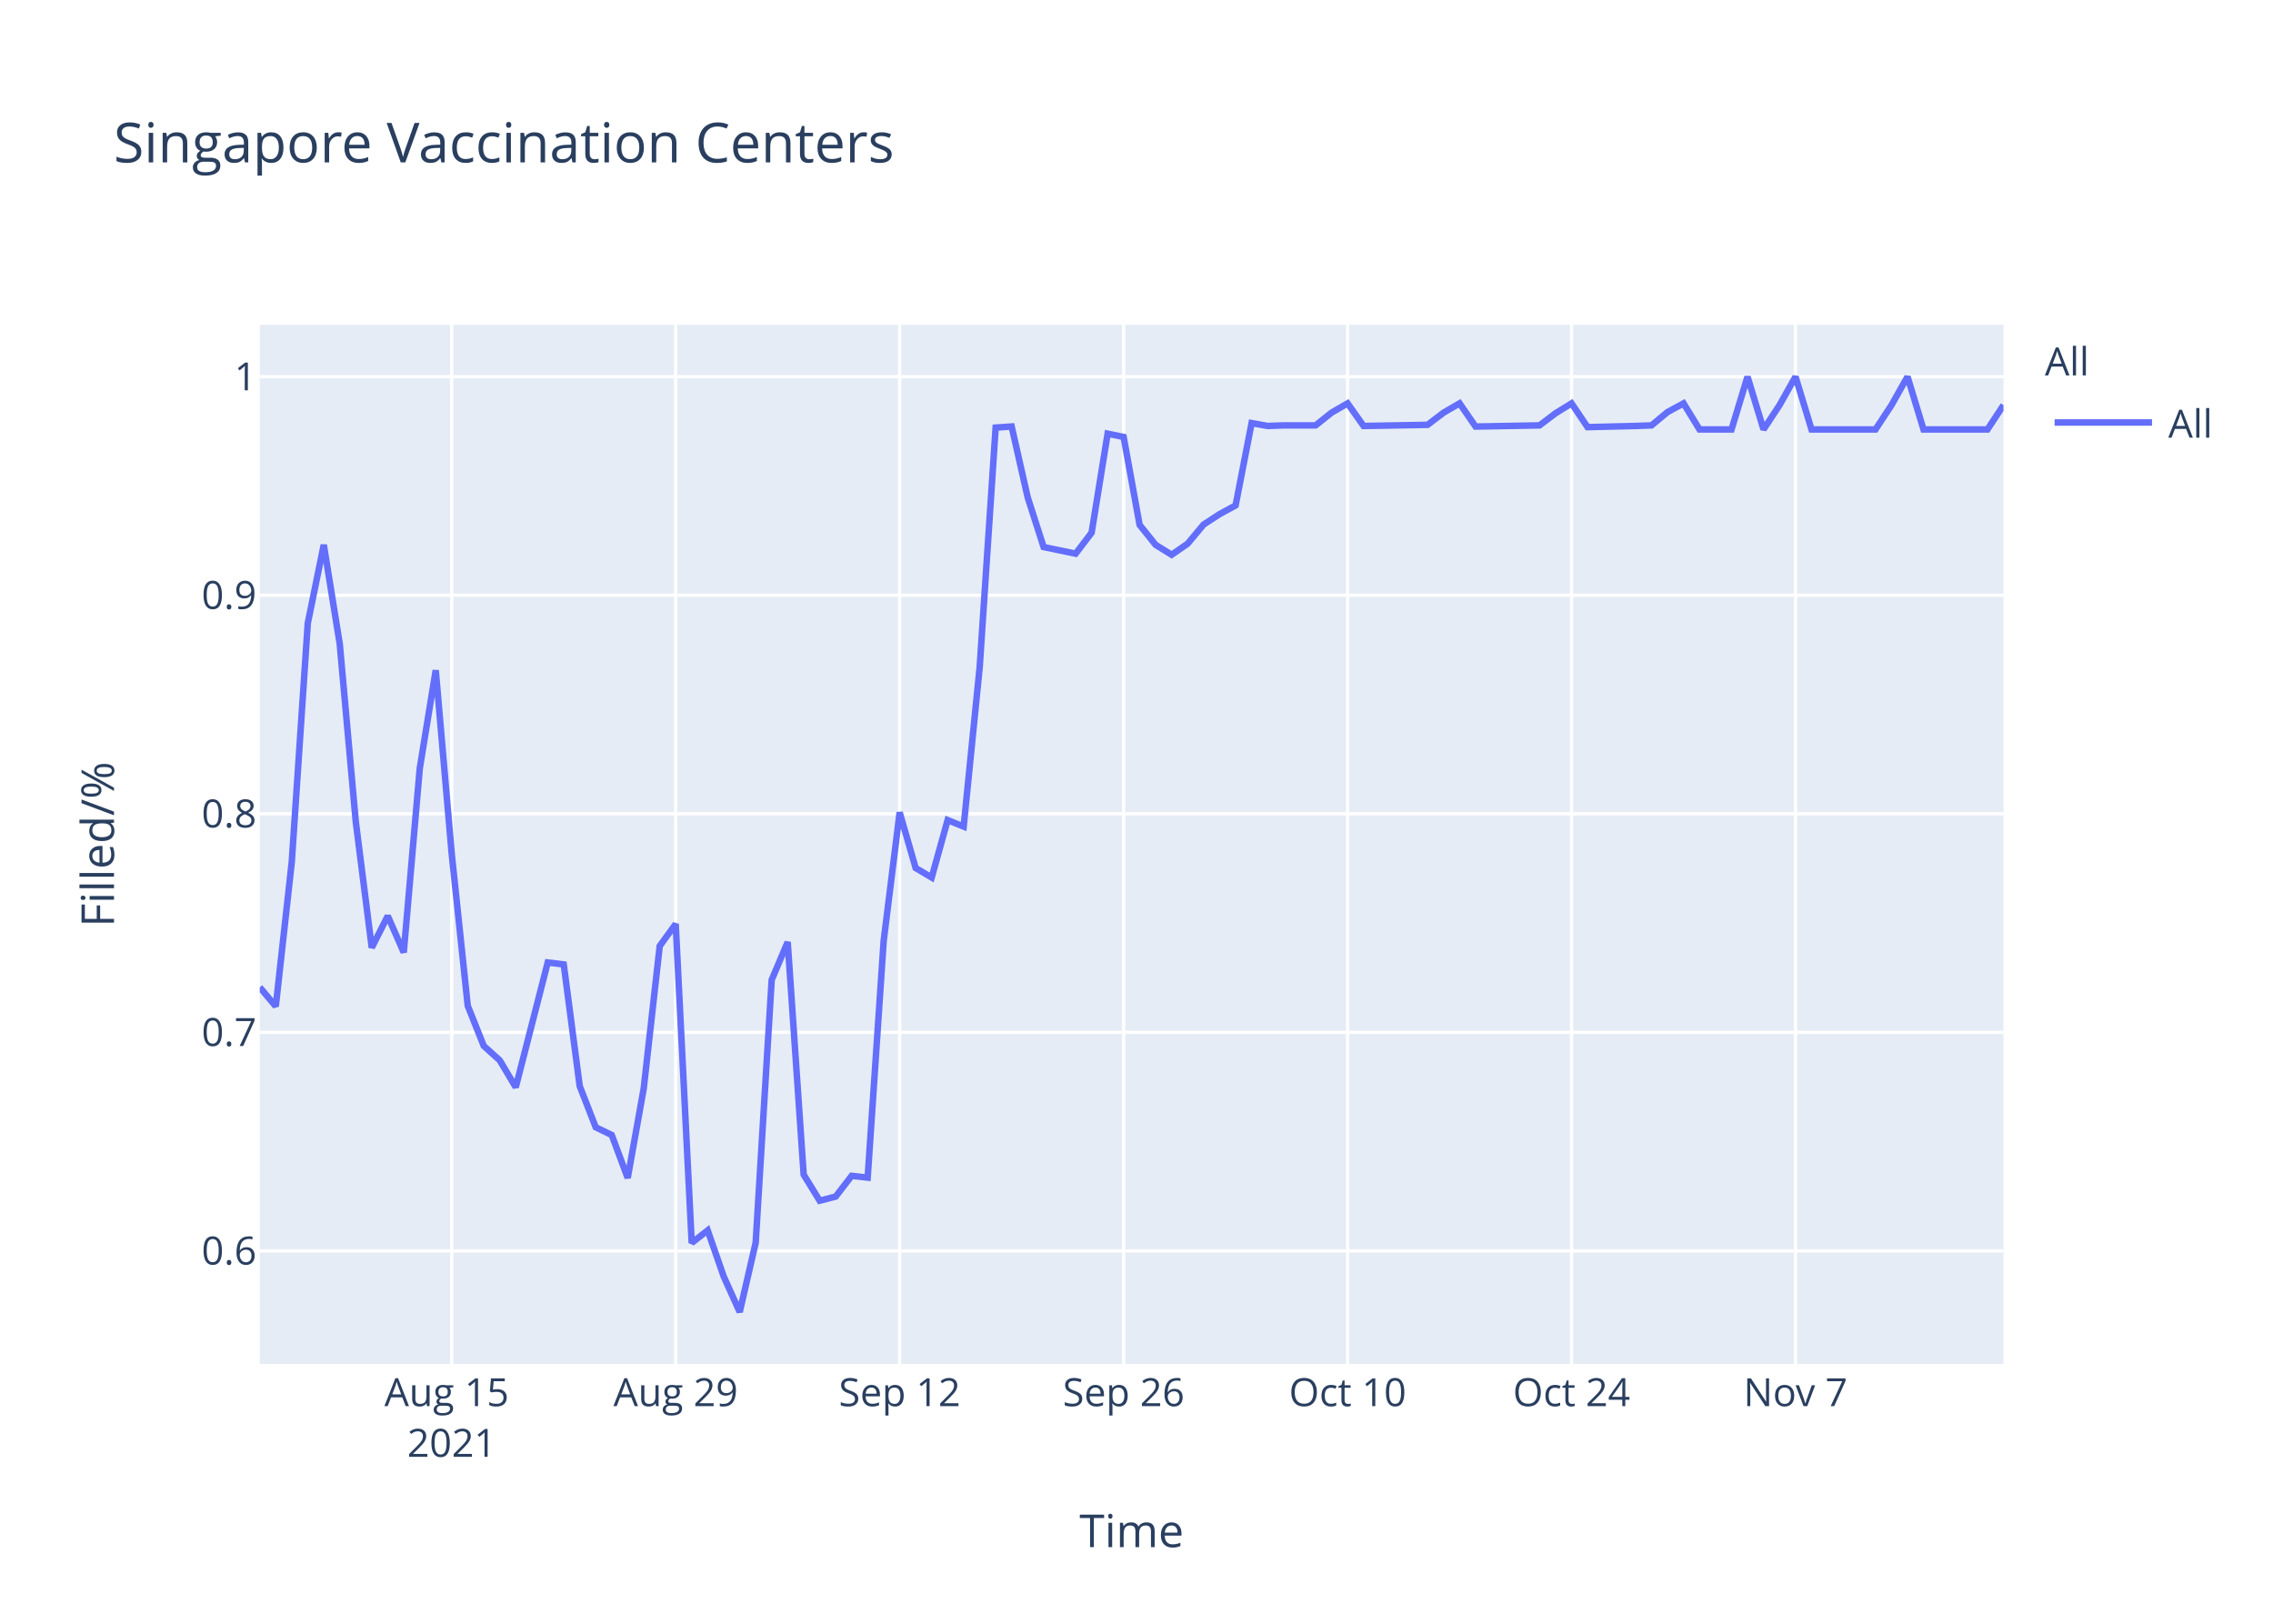
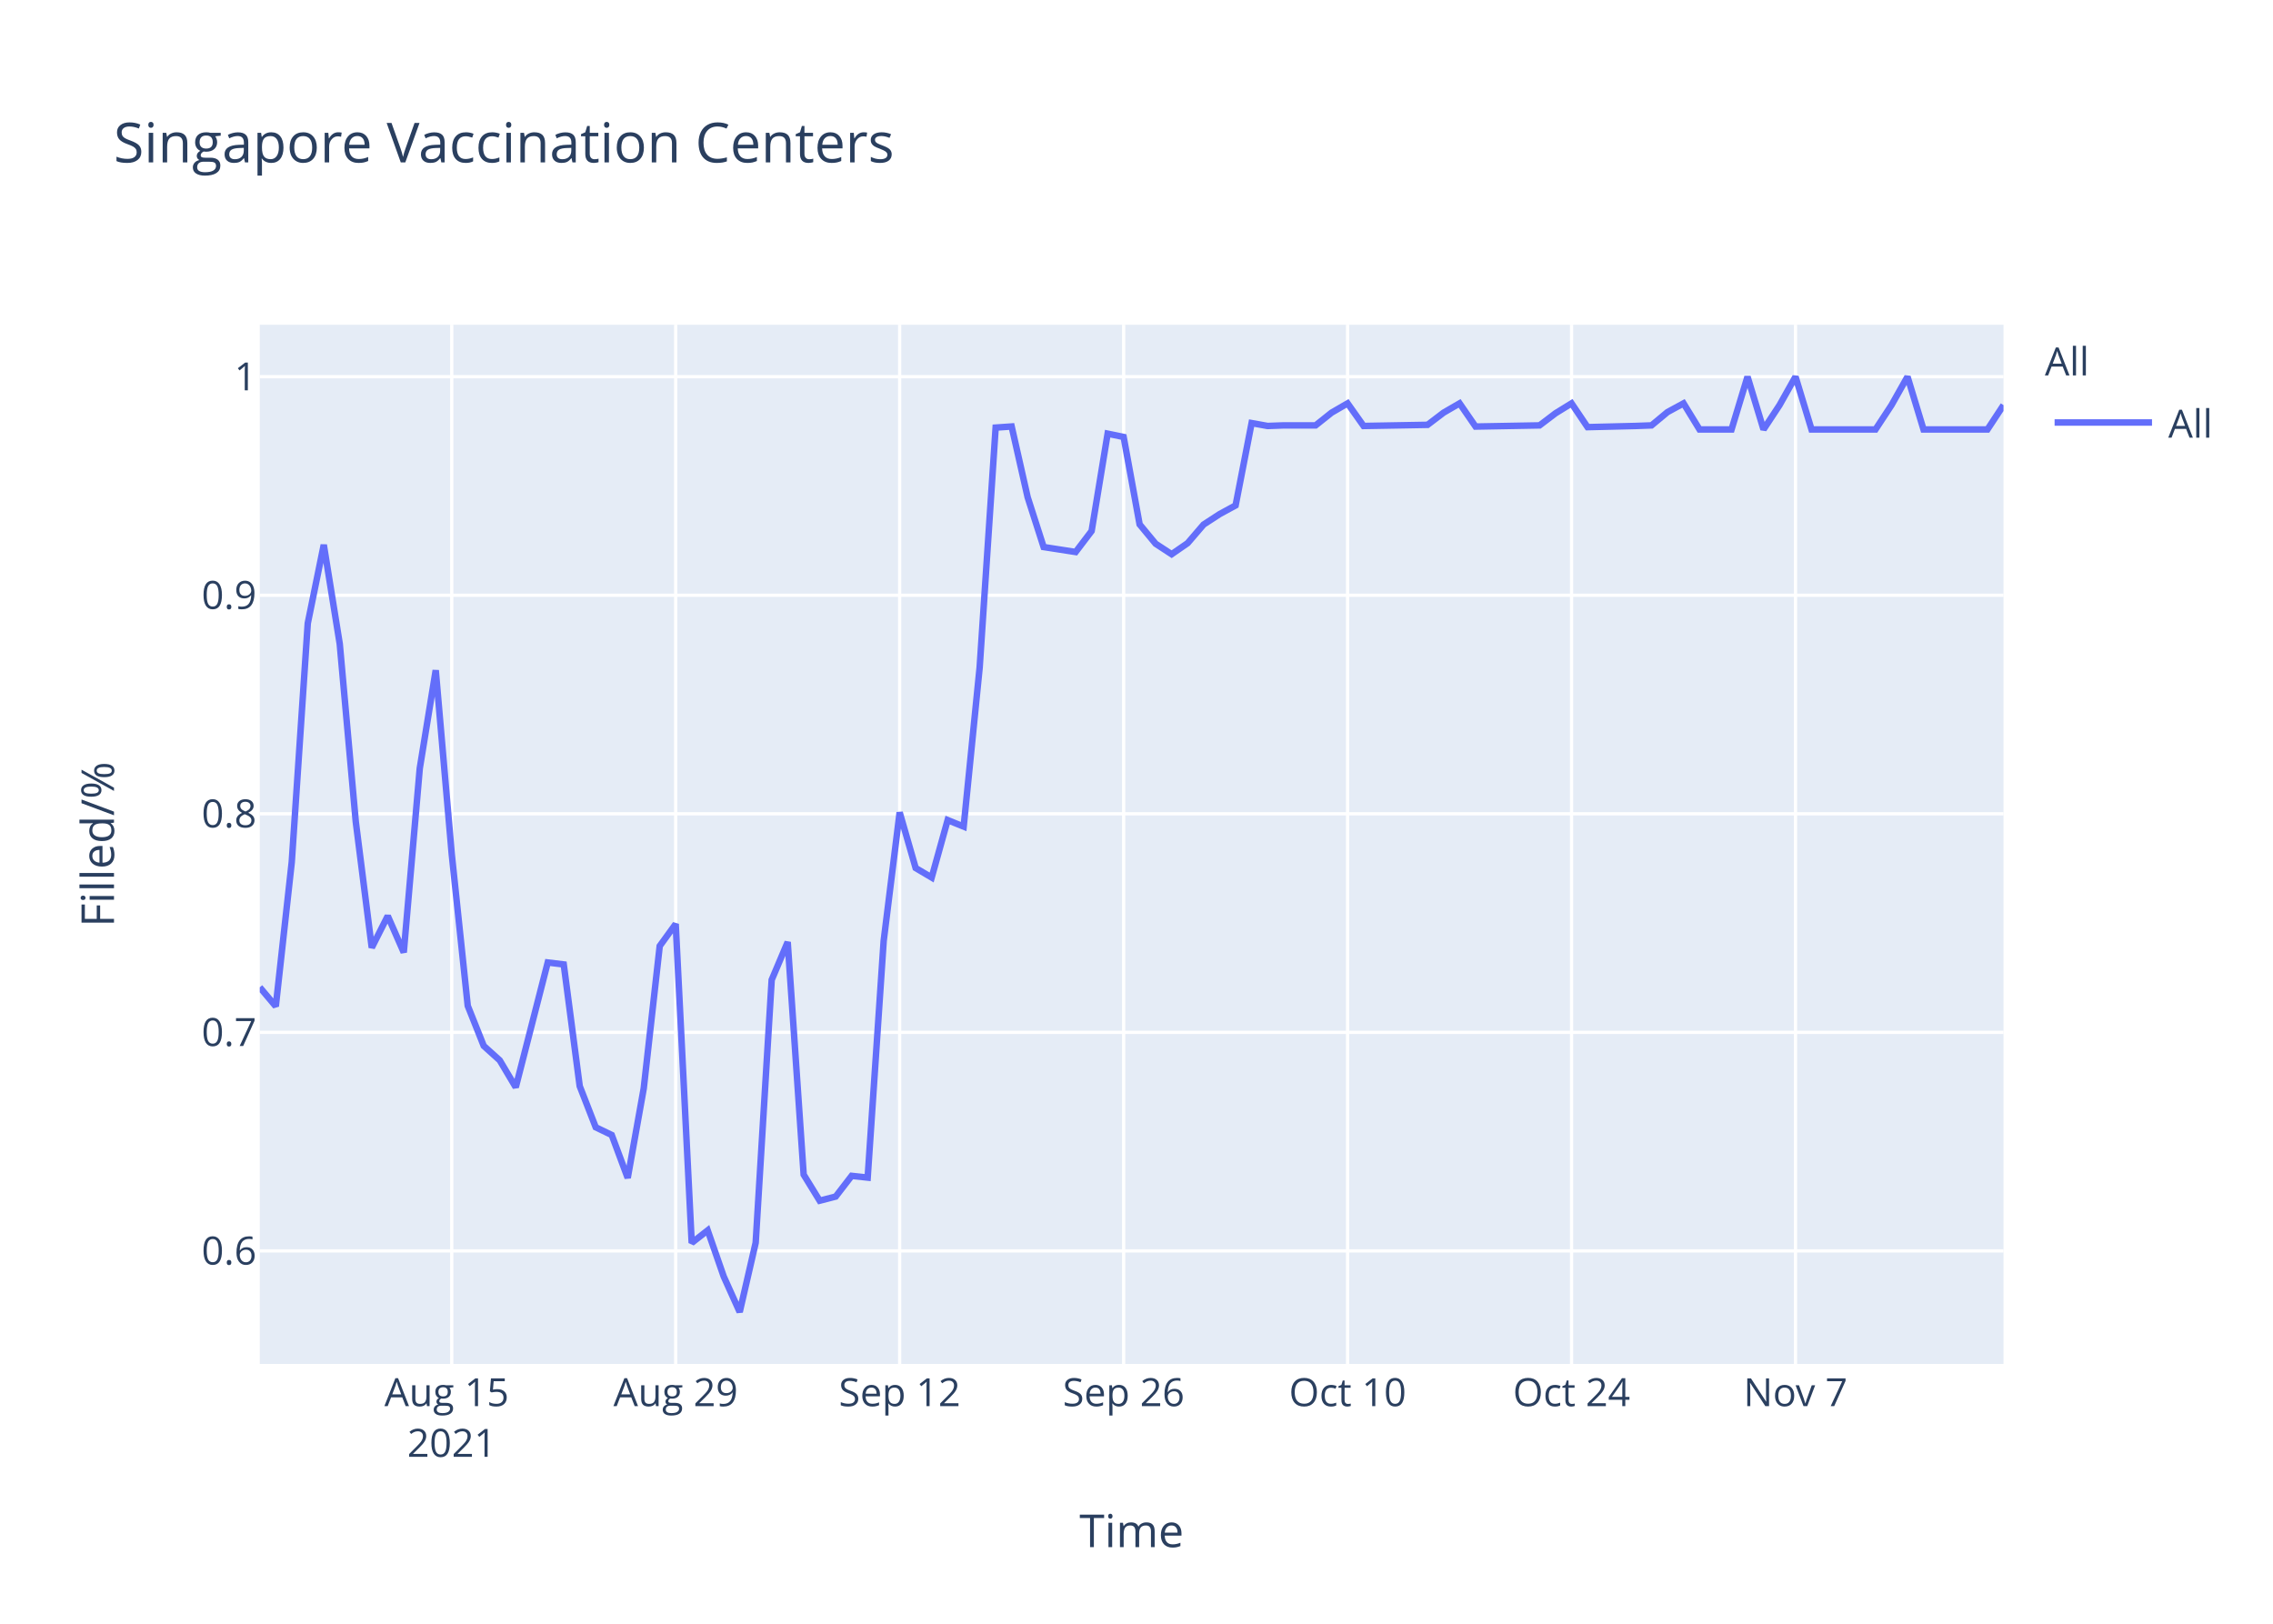
<svg xmlns="http://www.w3.org/2000/svg" class="main-svg" width="700" height="500" style="" viewBox="0 0 700 500">
  <rect x="0" y="0" width="700" height="500" style="fill: rgb(255, 255, 255); fill-opacity: 1;" />
-   <defs id="defs-4ca7af">
+   <defs id="defs-849b8c">
    <g class="clips">
-       <clipPath id="clip4ca7afxyplot" class="plotclip">
+       <clipPath id="clip849b8cxyplot" class="plotclip">
        <rect width="537" height="320" />
      </clipPath>
-       <clipPath class="axesclip" id="clip4ca7afx">
+       <clipPath class="axesclip" id="clip849b8cx">
        <rect x="80" y="0" width="537" height="500" />
      </clipPath>
-       <clipPath class="axesclip" id="clip4ca7afy">
+       <clipPath class="axesclip" id="clip849b8cy">
        <rect x="0" y="100" width="700" height="320" />
      </clipPath>
-       <clipPath class="axesclip" id="clip4ca7afxy">
+       <clipPath class="axesclip" id="clip849b8cxy">
        <rect x="80" y="100" width="537" height="320" />
      </clipPath>
    </g>
    <g class="gradients" />
  </defs>
  <g class="bglayer">
    <rect class="bg" x="80" y="100" width="537" height="320" style="fill: rgb(229, 236, 246); fill-opacity: 1; stroke-width: 0;" />
  </g>
  <g class="layer-below">
    <g class="imagelayer" />
    <g class="shapelayer" />
  </g>
  <g class="cartesianlayer">
    <g class="subplot xy">
      <g class="layer-subplot">
        <g class="shapelayer" />
        <g class="imagelayer" />
      </g>
      <g class="gridlayer">
        <g class="x">
          <path class="xgrid crisp" transform="translate(139.12,0)" d="M0,100v320" style="stroke: rgb(255, 255, 255); stroke-opacity: 1; stroke-width: 1px;" />
          <path class="xgrid crisp" transform="translate(208.09,0)" d="M0,100v320" style="stroke: rgb(255, 255, 255); stroke-opacity: 1; stroke-width: 1px;" />
          <path class="xgrid crisp" transform="translate(277.06,0)" d="M0,100v320" style="stroke: rgb(255, 255, 255); stroke-opacity: 1; stroke-width: 1px;" />
          <path class="xgrid crisp" transform="translate(346.04,0)" d="M0,100v320" style="stroke: rgb(255, 255, 255); stroke-opacity: 1; stroke-width: 1px;" />
          <path class="xgrid crisp" transform="translate(415.01,0)" d="M0,100v320" style="stroke: rgb(255, 255, 255); stroke-opacity: 1; stroke-width: 1px;" />
          <path class="xgrid crisp" transform="translate(483.98,0)" d="M0,100v320" style="stroke: rgb(255, 255, 255); stroke-opacity: 1; stroke-width: 1px;" />
          <path class="xgrid crisp" transform="translate(552.95,0)" d="M0,100v320" style="stroke: rgb(255, 255, 255); stroke-opacity: 1; stroke-width: 1px;" />
        </g>
        <g class="y">
          <path class="ygrid crisp" transform="translate(0,385.19)" d="M80,0h537" style="stroke: rgb(255, 255, 255); stroke-opacity: 1; stroke-width: 1px;" />
          <path class="ygrid crisp" transform="translate(0,317.89)" d="M80,0h537" style="stroke: rgb(255, 255, 255); stroke-opacity: 1; stroke-width: 1px;" />
          <path class="ygrid crisp" transform="translate(0,250.59)" d="M80,0h537" style="stroke: rgb(255, 255, 255); stroke-opacity: 1; stroke-width: 1px;" />
          <path class="ygrid crisp" transform="translate(0,183.3)" d="M80,0h537" style="stroke: rgb(255, 255, 255); stroke-opacity: 1; stroke-width: 1px;" />
          <path class="ygrid crisp" transform="translate(0,116)" d="M80,0h537" style="stroke: rgb(255, 255, 255); stroke-opacity: 1; stroke-width: 1px;" />
        </g>
      </g>
      <g class="zerolinelayer" />
      <path class="xlines-below" />
      <path class="ylines-below" />
      <g class="overlines-below" />
      <g class="xaxislayer-below" />
      <g class="yaxislayer-below" />
      <g class="overaxes-below" />
-       <g class="plot" transform="translate(80,100)" clip-path="url('#clip4ca7afxyplot')">
+       <g class="plot" transform="translate(80,100)" clip-path="url('#clip849b8cxyplot')">
        <g class="scatterlayer mlayer">
-           <g class="trace scatter tracec752d4" style="stroke-miterlimit: 2; opacity: 1;">
+           <g class="trace scatter trace36fdf7" style="stroke-miterlimit: 2; opacity: 1;">
            <g class="fills" />
            <g class="errorbars" />
            <g class="lines">
-               <path class="js-line" d="M0,204.02L4.93,209.88L9.85,165.44L14.78,91.94L19.71,67.77L24.63,98.29L29.56,152.99L34.49,191.81L39.41,182.05L44.34,193.28L49.27,136.63L54.19,106.39L59.12,163.01L64.05,209.72L68.97,222.06L73.9,226.51L78.83,234.8L88.68,196.38L93.61,196.98L98.53,234.45L103.46,247.12L108.39,249.5L113.31,262.72L118.24,235.18L123.17,191.31L128.09,184.52L133.02,282.73L137.94,278.87L142.87,293.06L147.8,304L152.72,282.67L157.65,201.74L162.58,190.08L167.5,261.71L172.43,269.73L177.36,268.46L182.28,262.08L187.21,262.62L192.14,189.71L197.06,150.16L201.99,167.29L206.92,170.21L211.84,152.53L216.77,154.53L221.7,105.5L226.62,31.67L231.55,31.33L236.48,53.12L241.4,68.45L251.26,70.49L256.18,64.02L261.11,33.54L266.04,34.56L270.96,61.64L275.89,67.77L280.82,70.83L285.74,67.43L290.67,61.52L295.6,58.31L300.52,55.63L305.45,30.28L310.38,31.17L315.3,30.99L325.16,30.99L330.08,27.07L335.01,24.21L339.94,31.17L359.64,30.82L364.57,27.07L369.5,24.21L374.42,31.35L394.13,30.99L399.06,27.25L403.98,24.21L408.91,31.53L423.69,31.17L428.61,30.99L433.54,26.89L438.47,24.21L443.39,32.24L448.32,32.24L453.25,32.24L458.17,16L463.1,32.24L468.03,24.75L472.95,16L477.88,32.24L497.59,32.24L502.51,24.75L507.44,16L512.37,32.24L532.07,32.24L537,24.75" style="vector-effect: non-scaling-stroke; fill: none; stroke: rgb(99, 110, 250); stroke-opacity: 1; stroke-width: 2px; opacity: 1;" />
+               <path class="js-line" d="M0,204.02L4.93,209.88L9.85,165.44L14.78,91.94L19.71,67.77L24.63,98.29L29.56,152.99L34.49,191.81L39.41,182.05L44.34,193.28L49.27,136.63L54.19,106.39L59.12,163.01L64.05,209.72L68.97,222.06L73.9,226.51L78.83,234.8L88.68,196.38L93.61,196.98L98.53,234.45L103.46,247.12L108.39,249.5L113.31,262.72L118.24,235.18L123.17,191.31L128.09,184.52L133.02,282.73L137.94,278.87L142.87,293.06L147.8,304L152.72,282.67L157.65,201.74L162.58,190.08L167.5,261.71L172.43,269.73L177.36,268.46L182.28,262.08L187.21,262.62L192.14,189.71L197.06,150.16L201.99,167.29L206.92,170.21L211.84,152.53L216.77,154.53L221.7,105.5L226.62,31.67L231.55,31.33L236.48,53.12L241.4,68.45L251.26,69.98L256.18,63.51L261.11,33.54L266.04,34.56L270.96,61.47L275.89,67.43L280.82,70.66L285.74,67.26L290.67,61.52L295.6,58.31L300.52,55.63L305.45,30.28L310.38,31.17L315.3,30.99L325.16,30.99L330.08,27.07L335.01,24.21L339.94,31.17L359.64,30.82L364.57,27.07L369.5,24.21L374.42,31.35L394.13,30.99L399.06,27.25L403.98,24.21L408.91,31.53L423.69,31.17L428.61,30.99L433.54,26.89L438.47,24.21L443.39,32.24L448.32,32.24L453.25,32.24L458.17,16L463.1,32.24L468.03,24.75L472.95,16L477.88,32.24L497.59,32.24L502.51,24.75L507.44,16L512.37,32.24L532.07,32.24L537,24.75" style="vector-effect: non-scaling-stroke; fill: none; stroke: rgb(99, 110, 250); stroke-opacity: 1; stroke-width: 2px; opacity: 1;" />
            </g>
            <g class="points" />
            <g class="text" />
          </g>
        </g>
      </g>
      <g class="overplot" />
      <path class="xlines-above crisp" d="M0,0" style="fill: none;" />
      <path class="ylines-above crisp" d="M0,0" style="fill: none;" />
      <g class="overlines-above" />
      <g class="xaxislayer-above">
        <g class="xtick">
          <text text-anchor="middle" x="0" y="433" transform="translate(139.12,0)" style="font-family: 'Open Sans', verdana, arial, sans-serif; font-size: 12px; fill: rgb(42, 63, 95); fill-opacity: 1; white-space: pre;">
            <tspan class="line" dy="0em" x="0" y="433">Aug 15</tspan>
            <tspan class="line" dy="1.3em" x="0" y="433">2021</tspan>
          </text>
        </g>
        <g class="xtick">
          <text text-anchor="middle" x="0" y="433" transform="translate(208.09,0)" style="font-family: 'Open Sans', verdana, arial, sans-serif; font-size: 12px; fill: rgb(42, 63, 95); fill-opacity: 1; white-space: pre;">Aug 29</text>
        </g>
        <g class="xtick">
          <text text-anchor="middle" x="0" y="433" transform="translate(277.06,0)" style="font-family: 'Open Sans', verdana, arial, sans-serif; font-size: 12px; fill: rgb(42, 63, 95); fill-opacity: 1; white-space: pre;">Sep 12</text>
        </g>
        <g class="xtick">
          <text text-anchor="middle" x="0" y="433" transform="translate(346.04,0)" style="font-family: 'Open Sans', verdana, arial, sans-serif; font-size: 12px; fill: rgb(42, 63, 95); fill-opacity: 1; white-space: pre;">Sep 26</text>
        </g>
        <g class="xtick">
          <text text-anchor="middle" x="0" y="433" transform="translate(415.01,0)" style="font-family: 'Open Sans', verdana, arial, sans-serif; font-size: 12px; fill: rgb(42, 63, 95); fill-opacity: 1; white-space: pre;">Oct 10</text>
        </g>
        <g class="xtick">
          <text text-anchor="middle" x="0" y="433" transform="translate(483.98,0)" style="font-family: 'Open Sans', verdana, arial, sans-serif; font-size: 12px; fill: rgb(42, 63, 95); fill-opacity: 1; white-space: pre;">Oct 24</text>
        </g>
        <g class="xtick">
          <text text-anchor="middle" x="0" y="433" transform="translate(552.95,0)" style="font-family: 'Open Sans', verdana, arial, sans-serif; font-size: 12px; fill: rgb(42, 63, 95); fill-opacity: 1; white-space: pre;">Nov 7</text>
        </g>
      </g>
      <g class="yaxislayer-above">
        <g class="ytick">
          <text text-anchor="end" x="79" y="4.2" transform="translate(0,385.19)" style="font-family: 'Open Sans', verdana, arial, sans-serif; font-size: 12px; fill: rgb(42, 63, 95); fill-opacity: 1; white-space: pre;">0.6</text>
        </g>
        <g class="ytick">
          <text text-anchor="end" x="79" y="4.2" transform="translate(0,317.89)" style="font-family: 'Open Sans', verdana, arial, sans-serif; font-size: 12px; fill: rgb(42, 63, 95); fill-opacity: 1; white-space: pre;">0.7</text>
        </g>
        <g class="ytick">
          <text text-anchor="end" x="79" y="4.2" transform="translate(0,250.59)" style="font-family: 'Open Sans', verdana, arial, sans-serif; font-size: 12px; fill: rgb(42, 63, 95); fill-opacity: 1; white-space: pre;">0.8</text>
        </g>
        <g class="ytick">
          <text text-anchor="end" x="79" y="4.2" transform="translate(0,183.3)" style="font-family: 'Open Sans', verdana, arial, sans-serif; font-size: 12px; fill: rgb(42, 63, 95); fill-opacity: 1; white-space: pre;">0.9</text>
        </g>
        <g class="ytick">
          <text text-anchor="end" x="79" y="4.2" transform="translate(0,116)" style="font-family: 'Open Sans', verdana, arial, sans-serif; font-size: 12px; fill: rgb(42, 63, 95); fill-opacity: 1; white-space: pre;">1</text>
        </g>
      </g>
      <g class="overaxes-above" />
    </g>
  </g>
  <g class="polarlayer" />
  <g class="ternarylayer" />
  <g class="geolayer" />
  <g class="funnelarealayer" />
  <g class="pielayer" />
  <g class="treemaplayer" />
  <g class="sunburstlayer" />
  <g class="glimages" />
-   <defs id="topdefs-4ca7af">
+   <defs id="topdefs-849b8c">
    <g class="clips" />
-     <clipPath id="legend4ca7af">
+     <clipPath id="legend849b8c">
      <rect width="60" height="45" x="0" y="0" />
    </clipPath>
  </defs>
  <g class="layer-above">
    <g class="imagelayer" />
    <g class="shapelayer" />
  </g>
  <g class="infolayer">
    <g class="legend" pointer-events="all" transform="translate(627.74,100)">
      <rect class="bg" shape-rendering="crispEdges" width="60" height="45" x="0" y="0" style="stroke: rgb(68, 68, 68); stroke-opacity: 1; fill: rgb(255, 255, 255); fill-opacity: 1; stroke-width: 0px;" />
-       <g class="scrollbox" transform="" clip-path="url('#legend4ca7af')">
+       <g class="scrollbox" transform="" clip-path="url('#legend849b8c')">
        <text class="legendtitletext" text-anchor="start" x="2" y="15.6" style="font-family: 'Open Sans', verdana, arial, sans-serif; font-size: 12px; fill: rgb(42, 63, 95); fill-opacity: 1; white-space: pre;">All</text>
        <g class="groups" transform="">
          <g class="traces" transform="translate(0,30.1)" style="opacity: 1;">
            <text class="legendtext" text-anchor="start" x="40" y="4.68" style="font-family: 'Open Sans', verdana, arial, sans-serif; font-size: 12px; fill: rgb(42, 63, 95); fill-opacity: 1; white-space: pre;">All</text>
            <g class="layers" style="opacity: 1;">
              <g class="legendfill" />
              <g class="legendlines">
                <path class="js-line" d="M5,0h30" style="fill: none; stroke: rgb(99, 110, 250); stroke-opacity: 1; stroke-width: 2px;" />
              </g>
              <g class="legendsymbols">
                <g class="legendpoints" />
              </g>
            </g>
            <rect class="legendtoggle" x="0" y="-9.5" width="54.891" height="19" style="fill: rgb(0, 0, 0); fill-opacity: 0;" />
          </g>
        </g>
      </g>
      <rect class="scrollbar" rx="20" ry="3" width="0" height="0" x="0" y="0" style="fill: rgb(128, 139, 164); fill-opacity: 1;" />
    </g>
    <g class="g-gtitle">
      <text class="gtitle" x="35" y="50" text-anchor="start" dy="0em" style="font-family: 'Open Sans', verdana, arial, sans-serif; font-size: 17px; fill: rgb(42, 63, 95); opacity: 1; font-weight: normal; white-space: pre;">Singapore Vaccination Centers</text>
    </g>
    <g class="g-xtitle">
      <text class="xtitle" x="348.5" y="476.409" text-anchor="middle" style="font-family: 'Open Sans', verdana, arial, sans-serif; font-size: 14px; fill: rgb(42, 63, 95); opacity: 1; font-weight: normal; white-space: pre;">Time</text>
    </g>
    <g class="g-ytitle">
      <text class="ytitle" transform="rotate(-90,35.10625,260)" x="35.106" y="260" text-anchor="middle" style="font-family: 'Open Sans', verdana, arial, sans-serif; font-size: 14px; fill: rgb(42, 63, 95); opacity: 1; font-weight: normal; white-space: pre;">Filled/%</text>
    </g>
  </g>
</svg>
